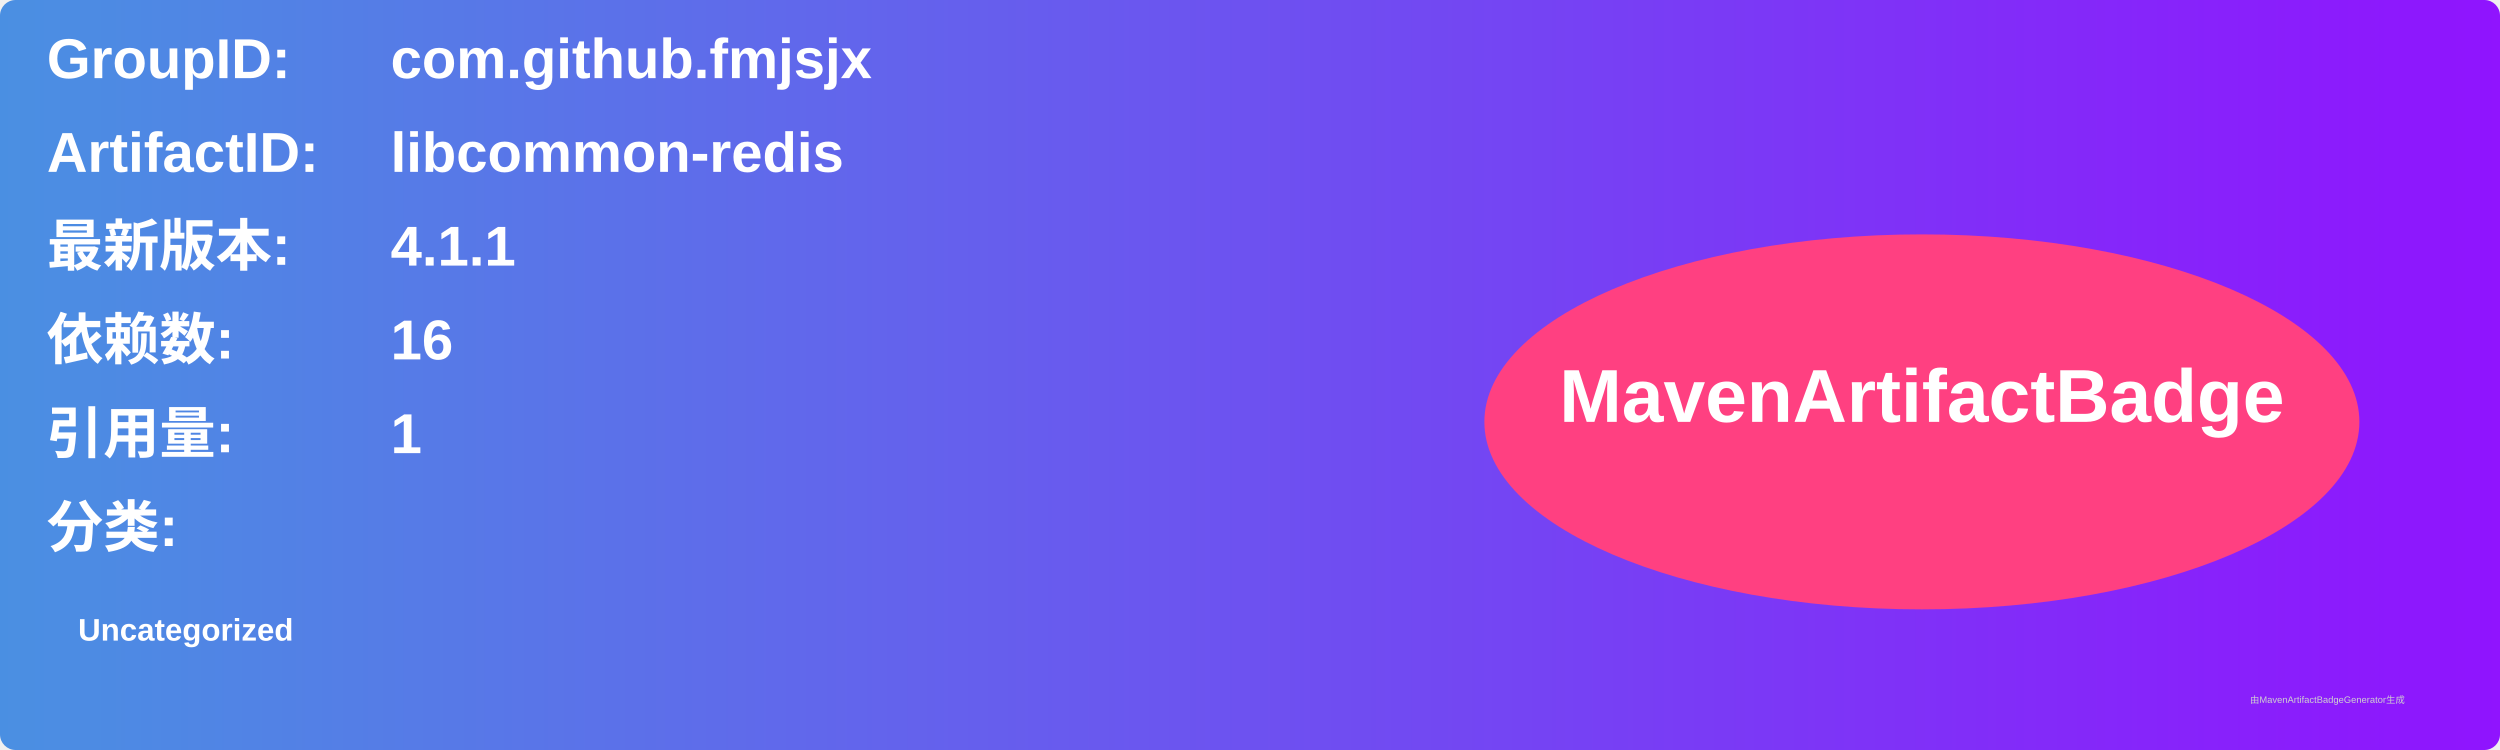
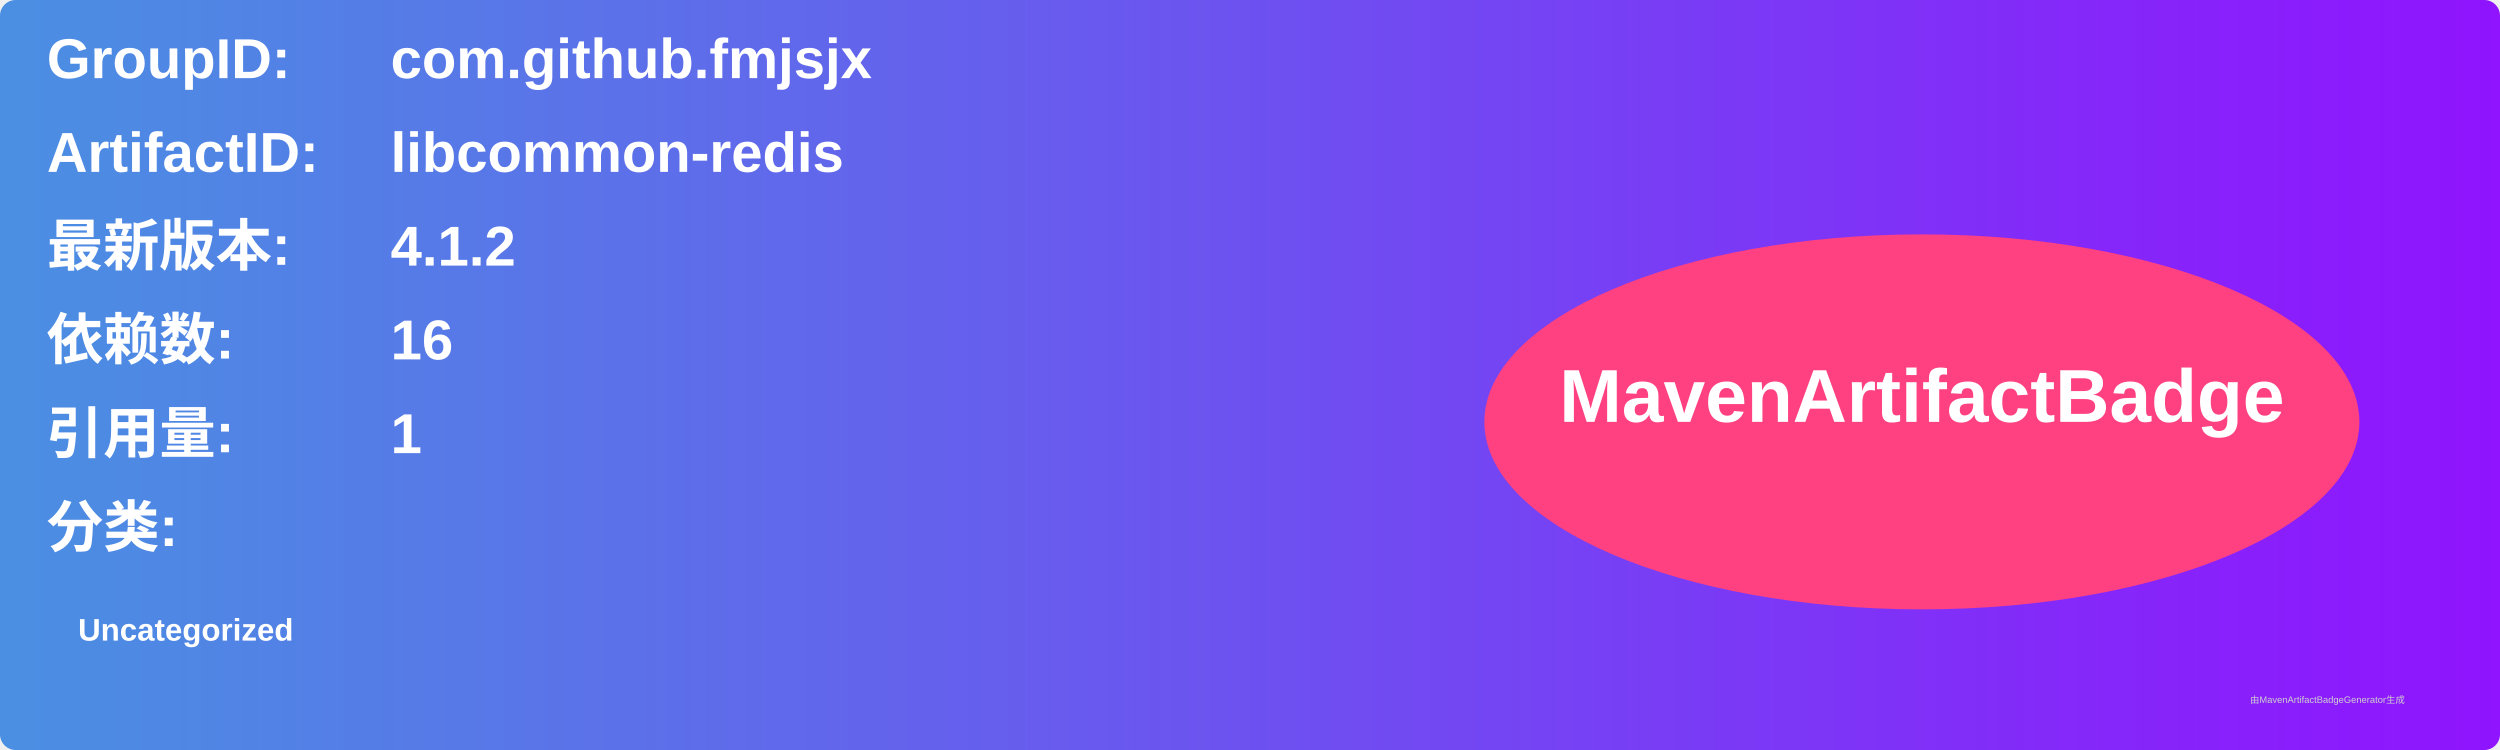
<svg xmlns="http://www.w3.org/2000/svg" width="800" height="240" viewBox="0 0 800 240">
  <linearGradient id="grad" x1="0%" y1="0%" x2="100%" y2="0%">
    <stop offset="0%" stop-color="#4a90e2" />
    <stop offset="100%" stop-color="#9013fe" />
  </linearGradient>
  <rect width="100%" height="100%" rx="5" ry="5" fill="url(#grad)" />
  <g transform="translate(15, 15)">
    <text x="0" y="10" font-family="Arial" font-size="18" fill="white" font-weight="bold" width="260">GroupID:</text>
    <text x="110" y="10" font-family="Arial" font-size="18" fill="white" font-weight="bold" width="460">com.github.fmjsjx</text>
    <text x="0" y="40" font-family="Arial" font-size="18" fill="white" font-weight="bold" width="260">ArtifactID:</text>
    <text x="110" y="40" font-family="Arial" font-size="18" fill="white" font-weight="bold" width="460">libcommon-redis</text>
    <text x="0" y="70" font-family="Arial" font-size="18" fill="white" font-weight="bold">最新版本:</text>
    <text x="110" y="70" font-family="Arial" font-size="18" fill="white" font-weight="bold">
-       <tspan font-weight="bold">4.1.1</tspan>
+       <tspan font-weight="bold">4.1.2</tspan>
    </text>
    <text x="0" y="100" font-family="Arial" font-size="18" fill="white" font-weight="bold">依赖数: </text>
    <text x="110" y="100" font-family="Arial" font-size="18" fill="white">
      <tspan font-weight="bold">16</tspan>
    </text>
    <text x="0" y="130" font-family="Arial" font-size="18" fill="white" font-weight="bold">引用量: </text>
    <text x="110" y="130" font-family="Arial" font-size="18" fill="white">
      <tspan font-weight="bold">1</tspan>
    </text>
    <text x="0" y="160" font-family="Arial" font-size="18" fill="white" font-weight="bold">分类:</text>
    <text x="10" y="190" font-family="Arial" font-size="10" fill="white">
      <tspan font-weight="bold">Uncategorized</tspan>
    </text>
    <ellipse cx="600" cy="120" rx="140" ry="60" fill="#ff4081" />
    <text x="600" y="120" text-anchor="middle" font-family="Arial" font-size="24" fill="white" font-weight="bold">MavenArtifactBadge</text>
  </g>
  <text x="720" y="225" font-family="Arial" font-size="3" fill="#d0d0d0">由MavenArtifactBadgeGenerator生成</text>
</svg>
